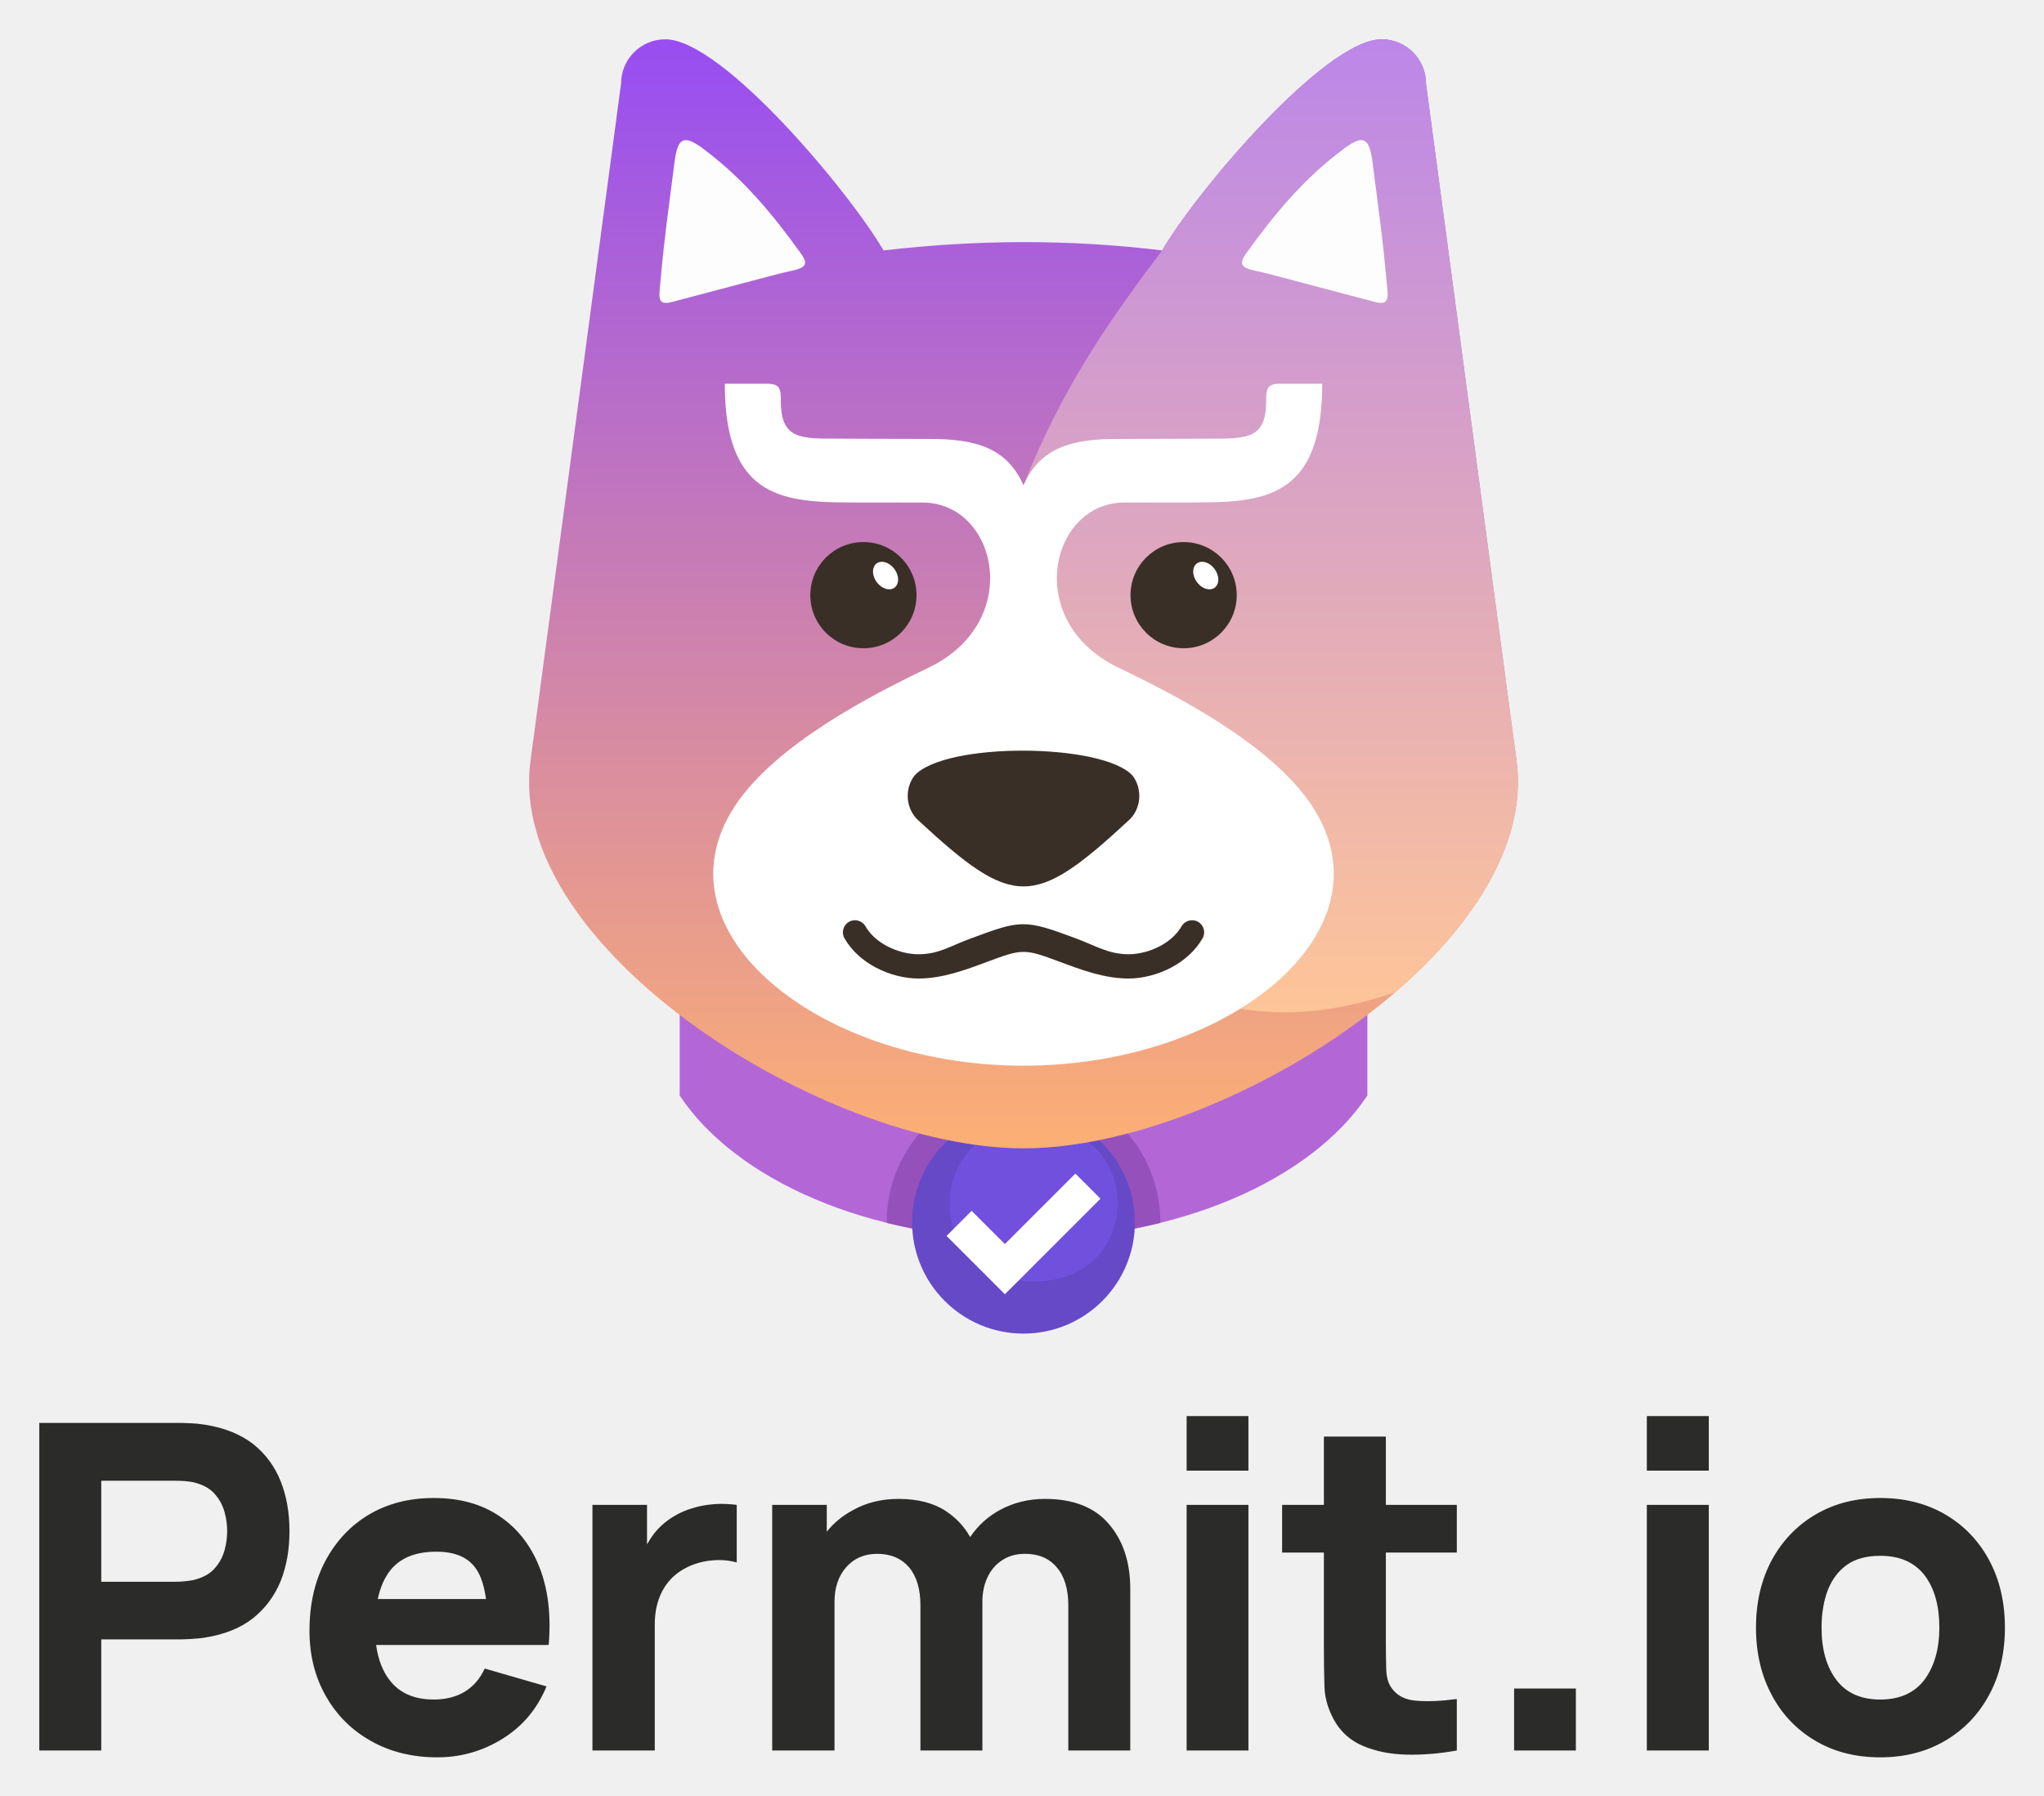
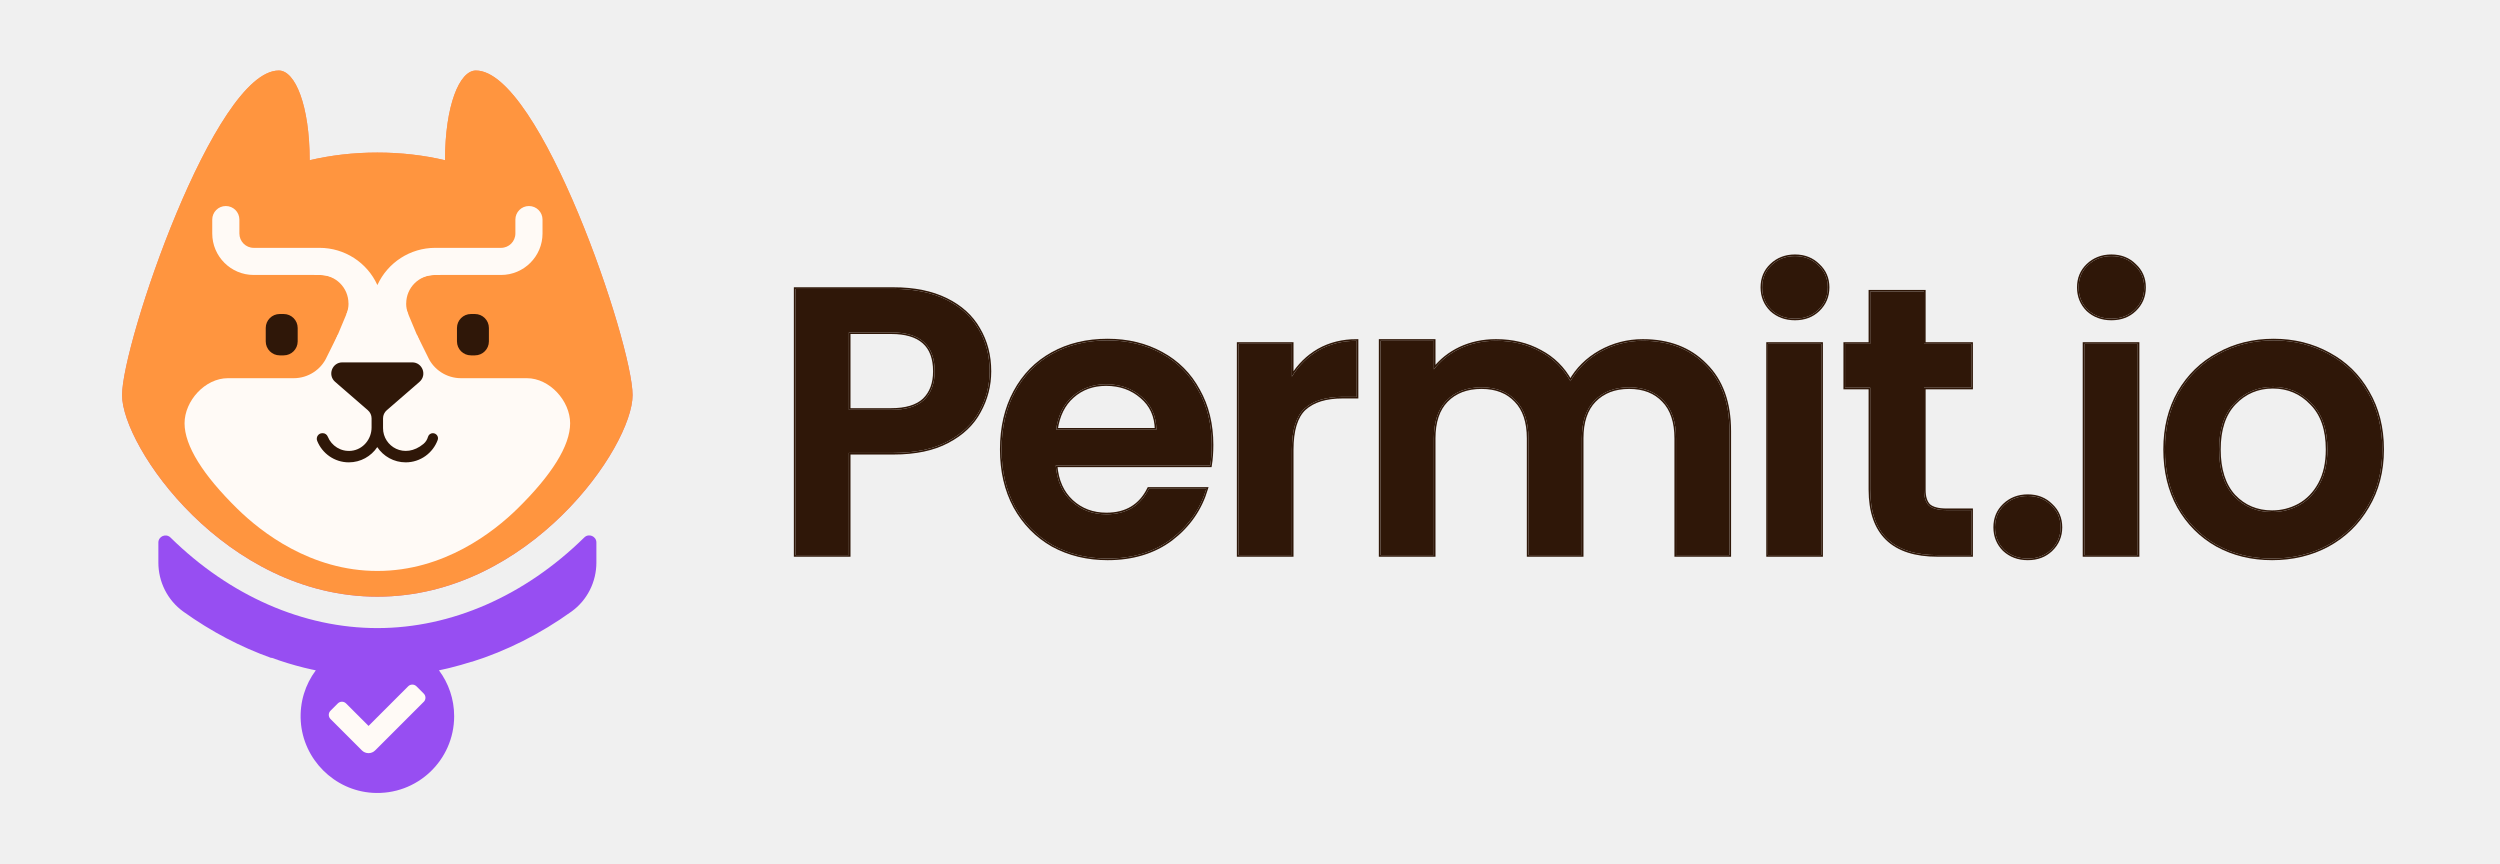
- <svg xmlns="http://www.w3.org/2000/svg" role="img" viewBox="-14.96 -14.96 777.92 683.42">
+ <svg xmlns="http://www.w3.org/2000/svg" width="307" height="106" viewBox="0 0 307 106" fill="none">
+   <g clip-path="url(#clip0_22134_75767)">
+     <path d="M58.437 8.659C56.413 8.659 54.649 12.991 54.649 19.674C52.067 19.07 49.299 18.734 46.339 18.734C43.378 18.734 40.61 19.07 38.029 19.674C38.029 12.991 36.261 8.659 34.24 8.659C26.354 8.659 14.989 42.191 14.989 48.519C14.989 54.847 27.631 73.271 46.335 73.271C65.039 73.271 77.682 54.844 77.682 48.519C77.682 42.194 66.32 8.659 58.437 8.659Z" fill="url(#paint0_linear_22134_75767)" />
+     <path d="M58.437 8.659C56.413 8.659 54.649 12.991 54.649 19.674C52.067 19.07 49.299 18.734 46.339 18.734C43.378 18.734 40.61 19.07 38.029 19.674C38.029 12.991 36.261 8.659 34.24 8.659C26.354 8.659 14.989 42.191 14.989 48.519C14.989 54.847 27.631 73.271 46.335 73.271C65.039 73.271 77.682 54.844 77.682 48.519C77.682 42.194 66.32 8.659 58.437 8.659Z" fill="#FF953F" />
+     <path d="M58.322 38.56H57.831C56.884 38.56 56.116 39.328 56.116 40.276V41.924C56.116 42.871 56.884 43.639 57.831 43.639H58.322C59.269 43.639 60.037 42.871 60.037 41.924V40.276C60.037 39.328 59.269 38.56 58.322 38.56Z" fill="#2F1708" />
+     <path d="M34.84 38.56H34.349C33.401 38.56 32.633 39.328 32.633 40.275V41.924C32.633 42.871 33.401 43.639 34.349 43.639H34.84C35.787 43.639 36.555 42.871 36.555 41.924V40.275C36.555 39.328 35.787 38.56 34.84 38.56Z" fill="#2F1708" />
+     <path d="M71.743 66.006L71.729 66.02C64.429 73.183 55.413 77.129 46.339 77.129C37.264 77.129 28.245 73.183 20.949 66.02L20.935 66.006C20.38 65.465 19.447 65.855 19.447 66.63V69.082C19.447 71.467 20.58 73.723 22.52 75.112C25.926 77.553 29.561 79.462 33.324 80.802L33.346 80.77C34.647 81.247 35.987 81.658 37.358 81.998C37.653 82.068 37.951 82.142 38.249 82.205C38.425 82.244 38.6 82.279 38.779 82.317C37.495 84.04 36.787 86.215 36.934 88.561C37.232 93.251 41.052 97.068 45.742 97.359C51.222 97.699 55.771 93.353 55.771 87.947C55.771 85.836 55.077 83.889 53.905 82.317C54.221 82.251 54.54 82.18 54.852 82.107C54.993 82.075 55.129 82.044 55.27 82.008C56.164 81.787 57.041 81.538 57.908 81.261L57.915 81.279C62.194 79.935 66.33 77.859 70.175 75.102C72.111 73.712 73.237 71.46 73.237 69.079V66.623C73.237 65.848 72.304 65.455 71.75 65.999L71.743 66.006Z" fill="#974EF2" />
+     <path d="M44.515 39.104L43.308 36.385C42.593 34.796 40.997 33.765 39.246 33.765H31.154C28.347 33.765 26.064 31.481 26.064 28.675V26.966C26.064 26.047 26.807 25.3 27.73 25.3C28.652 25.3 29.396 26.044 29.396 26.966V28.675C29.396 29.646 30.185 30.436 31.157 30.436H39.25C42.302 30.436 45.083 32.228 46.343 35.007C47.609 32.228 50.387 30.436 53.436 30.436H61.528C62.5 30.436 63.289 29.646 63.289 28.675V26.966C63.289 26.047 64.033 25.3 64.955 25.3C65.878 25.3 66.622 26.044 66.622 26.966V28.675C66.622 31.481 64.338 33.765 61.532 33.765H53.439C51.689 33.765 50.093 34.796 49.373 36.392L48.17 39.104H44.526H44.515Z" fill="#FFFAF6" />
+     <path d="M43.02 37.427L34.022 58.934C33.033 61.301 34.77 63.915 37.337 63.915H55.336C57.904 63.915 59.644 61.301 58.651 58.934L49.653 37.427C48.422 34.484 44.255 34.484 43.023 37.427H43.02Z" fill="#FFFAF6" />
+     <path d="M44.988 41.103H41.484L40.137 43.822C39.421 45.411 37.825 46.442 36.075 46.442H27.982C25.176 46.442 22.664 49.231 22.664 51.981C22.664 54.731 24.916 58.327 29.143 62.473C32.051 65.329 38.151 70.113 46.339 70.113C54.526 70.113 60.626 65.325 63.534 62.473C67.761 58.323 70.013 54.728 70.013 51.981C70.013 49.234 67.502 46.442 64.695 46.442H56.603C54.852 46.442 53.256 45.411 52.541 43.822L51.194 41.103H47.689H44.995H44.988Z" fill="#FFFAF6" />
+     <path d="M52.029 86.19L46.065 92.153C45.62 92.599 44.894 92.599 44.444 92.153L40.586 88.295C40.305 88.014 40.305 87.558 40.586 87.278L41.48 86.383C41.761 86.102 42.217 86.102 42.498 86.383L45.258 89.144L50.124 84.278C50.404 83.998 50.86 83.998 51.141 84.278L52.035 85.173C52.316 85.454 52.316 85.909 52.035 86.19H52.029Z" fill="#FFFAF6" />
+     <path d="M49.882 37.266C49.882 35.333 51.45 33.768 53.379 33.768H54.077V32.863L54.397 32.204L51.113 33.032L47.812 35.887L48.812 38.911L50.142 38.602C49.97 38.192 49.875 37.739 49.875 37.266H49.882Z" fill="#FFFAF6" />
+     <path d="M42.792 37.266C42.792 35.333 41.224 33.768 39.295 33.768H38.597V32.863L38.278 32.204L41.561 33.032L44.862 35.887L43.862 38.911L42.533 38.602C42.705 38.192 42.8 37.739 42.8 37.266H42.792Z" fill="#FFFAF6" />
+     <path d="M53.162 53.192C52.881 53.192 52.636 53.374 52.558 53.644C52.464 53.977 52.281 54.279 52.004 54.511C49.678 56.447 47.037 54.819 47.037 52.585V51.375C47.037 50.992 47.202 50.627 47.493 50.378C48.633 49.396 51.517 46.888 51.517 46.888C52.467 46.06 51.881 44.499 50.622 44.499H42.045C40.786 44.499 40.2 46.06 41.151 46.888C41.151 46.888 44.034 49.393 45.174 50.378C45.465 50.627 45.63 50.992 45.63 51.375V52.494C45.63 53.925 44.589 55.195 43.164 55.356C41.859 55.503 40.705 54.742 40.253 53.627C40.151 53.37 39.916 53.195 39.639 53.195H39.583C39.095 53.195 38.769 53.69 38.951 54.142C39.569 55.686 41.077 56.777 42.838 56.777C44.294 56.777 45.578 56.029 46.328 54.904C47.079 56.033 48.363 56.777 49.819 56.777C51.625 56.777 53.162 55.63 53.751 54.026C53.898 53.623 53.586 53.195 53.155 53.195L53.162 53.192Z" fill="#2F1708" />
+   </g>
+   <mask id="path-13-outside-1_22134_75767" maskUnits="userSpaceOnUse" x="96.685" y="30.449" width="197" height="39" fill="black">
+     <rect fill="white" x="96.685" y="30.449" width="197" height="39" />
+     <path d="M217.52 38.053C218.3 38.771 219.268 39.13 220.423 39.13C221.579 39.13 222.531 38.771 223.28 38.053C224.061 37.304 224.451 36.383 224.451 35.29C224.451 34.197 224.061 33.291 223.28 32.573C222.531 31.824 221.579 31.449 220.423 31.449C219.268 31.449 218.3 31.824 217.52 32.573C216.77 33.291 216.396 34.197 216.396 35.29C216.396 36.383 216.77 37.304 217.52 38.053Z" />
+     <path d="M223.655 68.168V42.221H217.098V68.168H223.655Z" />
+     <path d="M236.268 47.608V60.16C236.268 61.034 236.471 61.674 236.876 62.08C237.314 62.454 238.032 62.642 239.031 62.642H242.075V68.168H237.954C232.427 68.168 229.664 65.483 229.664 60.113V47.608H226.573V42.221H229.664V35.805H236.268V42.221H242.075V47.608H236.268Z" />
+     <path fill-rule="evenodd" clip-rule="evenodd" d="M279.014 68.59C276.517 68.59 274.268 68.043 272.27 66.951C270.272 65.827 268.695 64.25 267.54 62.22C266.416 60.191 265.854 57.849 265.854 55.195C265.854 52.541 266.431 50.199 267.587 48.17C268.773 46.14 270.381 44.579 272.411 43.486C274.44 42.362 276.704 41.8 279.202 41.8C281.7 41.8 283.963 42.362 285.993 43.486C288.022 44.579 289.615 46.14 290.77 48.17C291.957 50.199 292.55 52.541 292.55 55.195C292.55 57.849 291.941 60.191 290.723 62.22C289.537 64.25 287.913 65.827 285.852 66.951C283.823 68.043 281.544 68.59 279.014 68.59ZM279.014 62.876C280.201 62.876 281.309 62.595 282.34 62.033C283.401 61.44 284.244 60.565 284.869 59.41C285.493 58.255 285.806 56.85 285.806 55.195C285.806 52.728 285.15 50.839 283.838 49.528C282.558 48.185 280.982 47.514 279.108 47.514C277.235 47.514 275.658 48.185 274.378 49.528C273.129 50.839 272.504 52.728 272.504 55.195C272.504 57.662 273.113 59.566 274.331 60.909C275.58 62.22 277.141 62.876 279.014 62.876Z" />
+     <path d="M201.744 41.847C204.929 41.847 207.489 42.83 209.425 44.797C211.392 46.733 212.376 49.45 212.376 52.947V68.168H205.819V53.837C205.819 51.807 205.304 50.262 204.273 49.2C203.243 48.107 201.838 47.561 200.058 47.561C198.278 47.561 196.858 48.107 195.796 49.2C194.766 50.262 194.251 51.807 194.251 53.837V68.168H187.694V53.837C187.694 51.807 187.178 50.262 186.148 49.2C185.118 48.107 183.713 47.561 181.933 47.561C180.122 47.561 178.686 48.107 177.624 49.2C176.594 50.262 176.078 51.807 176.078 53.837V68.168H169.521V41.847H176.078V45.359C176.921 44.267 177.999 43.408 179.31 42.783C180.653 42.159 182.12 41.847 183.713 41.847C185.742 41.847 187.553 42.284 189.146 43.158C190.738 44.001 191.971 45.219 192.846 46.811C193.689 45.313 194.906 44.111 196.499 43.205C198.122 42.3 199.871 41.847 201.744 41.847Z" />
+     <path d="M161.922 43.018C160.579 43.798 159.486 44.876 158.643 46.249V42.221H152.086V68.168H158.643V55.242C158.643 52.838 159.158 51.151 160.189 50.184C161.25 49.216 162.811 48.732 164.872 48.732H166.605V41.847C164.857 41.847 163.295 42.237 161.922 43.018Z" />
+     <path fill-rule="evenodd" clip-rule="evenodd" d="M148.8 54.633C148.8 55.57 148.738 56.413 148.613 57.162H129.644C129.8 59.035 130.456 60.503 131.611 61.565C132.767 62.626 134.187 63.157 135.873 63.157C138.309 63.157 140.042 62.111 141.072 60.019H148.144C147.395 62.517 145.959 64.578 143.835 66.201C141.712 67.794 139.105 68.59 136.014 68.59C133.516 68.59 131.268 68.043 129.27 66.951C127.303 65.827 125.757 64.25 124.633 62.22C123.54 60.191 122.994 57.849 122.994 55.195C122.994 52.51 123.54 50.152 124.633 48.123C125.726 46.093 127.256 44.532 129.223 43.439C131.19 42.346 133.454 41.8 136.014 41.8C138.481 41.8 140.682 42.331 142.618 43.392C144.585 44.454 146.099 45.968 147.161 47.935C148.254 49.871 148.8 52.104 148.8 54.633ZM142.009 52.76C141.978 51.073 141.369 49.731 140.182 48.732C138.996 47.701 137.544 47.186 135.827 47.186C134.203 47.186 132.829 47.686 131.705 48.685C130.612 49.653 129.941 51.011 129.691 52.76H142.009Z" />
+     <path fill-rule="evenodd" clip-rule="evenodd" d="M120.26 50.511C121.103 48.981 121.524 47.342 121.524 45.594C121.524 43.658 121.072 41.925 120.166 40.395C119.292 38.865 117.965 37.663 116.185 36.789C114.405 35.914 112.251 35.477 109.722 35.477H97.685V68.168H104.242V55.617H109.722C112.407 55.617 114.624 55.148 116.372 54.211C118.152 53.275 119.448 52.041 120.26 50.511ZM113.469 49.106C112.594 49.918 111.252 50.324 109.441 50.324H104.242V40.816H109.441C113 40.816 114.78 42.409 114.78 45.594C114.78 47.092 114.343 48.263 113.469 49.106Z" />
+     <path d="M259.283 39.13C258.128 39.13 257.16 38.771 256.379 38.053C255.63 37.304 255.255 36.383 255.255 35.29C255.255 34.197 255.63 33.291 256.379 32.573C257.16 31.824 258.128 31.449 259.283 31.449C260.438 31.449 261.39 31.824 262.14 32.573C262.92 33.291 263.311 34.197 263.311 35.29C263.311 36.383 262.92 37.304 262.14 38.053C261.39 38.771 260.438 39.13 259.283 39.13Z" />
+     <path d="M262.514 68.168V42.221H255.958V68.168H262.514Z" />
+     <path d="M249.016 68.59C247.861 68.59 246.893 68.231 246.112 67.513C245.363 66.763 244.988 65.842 244.988 64.749C244.988 63.657 245.363 62.751 246.112 62.033C246.893 61.283 247.861 60.909 249.016 60.909C250.172 60.909 251.124 61.283 251.873 62.033C252.654 62.751 253.044 63.657 253.044 64.749C253.044 65.842 252.654 66.763 251.873 67.513C251.124 68.231 250.172 68.59 249.016 68.59Z" />
+   </mask>
+   <path d="M217.52 38.053C218.3 38.771 219.268 39.13 220.423 39.13C221.579 39.13 222.531 38.771 223.28 38.053C224.061 37.304 224.451 36.383 224.451 35.29C224.451 34.197 224.061 33.291 223.28 32.573C222.531 31.824 221.579 31.449 220.423 31.449C219.268 31.449 218.3 31.824 217.52 32.573C216.77 33.291 216.396 34.197 216.396 35.29C216.396 36.383 216.77 37.304 217.52 38.053Z" fill="#2F1708" />
+   <path d="M223.655 68.168V42.221H217.098V68.168H223.655Z" fill="#2F1708" />
+   <path d="M236.268 47.608V60.16C236.268 61.034 236.471 61.674 236.876 62.08C237.314 62.454 238.032 62.642 239.031 62.642H242.075V68.168H237.954C232.427 68.168 229.664 65.483 229.664 60.113V47.608H226.573V42.221H229.664V35.805H236.268V42.221H242.075V47.608H236.268Z" fill="#2F1708" />
+   <path fill-rule="evenodd" clip-rule="evenodd" d="M279.014 68.59C276.517 68.59 274.268 68.043 272.27 66.951C270.272 65.827 268.695 64.25 267.54 62.22C266.416 60.191 265.854 57.849 265.854 55.195C265.854 52.541 266.431 50.199 267.587 48.17C268.773 46.14 270.381 44.579 272.411 43.486C274.44 42.362 276.704 41.8 279.202 41.8C281.7 41.8 283.963 42.362 285.993 43.486C288.022 44.579 289.615 46.14 290.77 48.17C291.957 50.199 292.55 52.541 292.55 55.195C292.55 57.849 291.941 60.191 290.723 62.22C289.537 64.25 287.913 65.827 285.852 66.951C283.823 68.043 281.544 68.59 279.014 68.59ZM279.014 62.876C280.201 62.876 281.309 62.595 282.34 62.033C283.401 61.44 284.244 60.565 284.869 59.41C285.493 58.255 285.806 56.85 285.806 55.195C285.806 52.728 285.15 50.839 283.838 49.528C282.558 48.185 280.982 47.514 279.108 47.514C277.235 47.514 275.658 48.185 274.378 49.528C273.129 50.839 272.504 52.728 272.504 55.195C272.504 57.662 273.113 59.566 274.331 60.909C275.58 62.22 277.141 62.876 279.014 62.876Z" fill="#2F1708" />
+   <path d="M201.744 41.847C204.929 41.847 207.489 42.83 209.425 44.797C211.392 46.733 212.376 49.45 212.376 52.947V68.168H205.819V53.837C205.819 51.807 205.304 50.262 204.273 49.2C203.243 48.107 201.838 47.561 200.058 47.561C198.278 47.561 196.858 48.107 195.796 49.2C194.766 50.262 194.251 51.807 194.251 53.837V68.168H187.694V53.837C187.694 51.807 187.178 50.262 186.148 49.2C185.118 48.107 183.713 47.561 181.933 47.561C180.122 47.561 178.686 48.107 177.624 49.2C176.594 50.262 176.078 51.807 176.078 53.837V68.168H169.521V41.847H176.078V45.359C176.921 44.267 177.999 43.408 179.31 42.783C180.653 42.159 182.12 41.847 183.713 41.847C185.742 41.847 187.553 42.284 189.146 43.158C190.738 44.001 191.971 45.219 192.846 46.811C193.689 45.313 194.906 44.111 196.499 43.205C198.122 42.3 199.871 41.847 201.744 41.847Z" fill="#2F1708" />
+   <path d="M161.922 43.018C160.579 43.798 159.486 44.876 158.643 46.249V42.221H152.086V68.168H158.643V55.242C158.643 52.838 159.158 51.151 160.189 50.184C161.25 49.216 162.811 48.732 164.872 48.732H166.605V41.847C164.857 41.847 163.295 42.237 161.922 43.018Z" fill="#2F1708" />
+   <path fill-rule="evenodd" clip-rule="evenodd" d="M148.8 54.633C148.8 55.57 148.738 56.413 148.613 57.162H129.644C129.8 59.035 130.456 60.503 131.611 61.565C132.767 62.626 134.187 63.157 135.873 63.157C138.309 63.157 140.042 62.111 141.072 60.019H148.144C147.395 62.517 145.959 64.578 143.835 66.201C141.712 67.794 139.105 68.59 136.014 68.59C133.516 68.59 131.268 68.043 129.27 66.951C127.303 65.827 125.757 64.25 124.633 62.22C123.54 60.191 122.994 57.849 122.994 55.195C122.994 52.51 123.54 50.152 124.633 48.123C125.726 46.093 127.256 44.532 129.223 43.439C131.19 42.346 133.454 41.8 136.014 41.8C138.481 41.8 140.682 42.331 142.618 43.392C144.585 44.454 146.099 45.968 147.161 47.935C148.254 49.871 148.8 52.104 148.8 54.633ZM142.009 52.76C141.978 51.073 141.369 49.731 140.182 48.732C138.996 47.701 137.544 47.186 135.827 47.186C134.203 47.186 132.829 47.686 131.705 48.685C130.612 49.653 129.941 51.011 129.691 52.76H142.009Z" fill="#2F1708" />
+   <path fill-rule="evenodd" clip-rule="evenodd" d="M120.26 50.511C121.103 48.981 121.524 47.342 121.524 45.594C121.524 43.658 121.072 41.925 120.166 40.395C119.292 38.865 117.965 37.663 116.185 36.789C114.405 35.914 112.251 35.477 109.722 35.477H97.685V68.168H104.242V55.617H109.722C112.407 55.617 114.624 55.148 116.372 54.211C118.152 53.275 119.448 52.041 120.26 50.511ZM113.469 49.106C112.594 49.918 111.252 50.324 109.441 50.324H104.242V40.816H109.441C113 40.816 114.78 42.409 114.78 45.594C114.78 47.092 114.343 48.263 113.469 49.106Z" fill="#2F1708" />
+   <path d="M259.283 39.13C258.128 39.13 257.16 38.771 256.379 38.053C255.63 37.304 255.255 36.383 255.255 35.29C255.255 34.197 255.63 33.291 256.379 32.573C257.16 31.824 258.128 31.449 259.283 31.449C260.438 31.449 261.39 31.824 262.14 32.573C262.92 33.291 263.311 34.197 263.311 35.29C263.311 36.383 262.92 37.304 262.14 38.053C261.39 38.771 260.438 39.13 259.283 39.13Z" fill="#2F1708" />
+   <path d="M262.514 68.168V42.221H255.958V68.168H262.514Z" fill="#2F1708" />
+   <path d="M249.016 68.59C247.861 68.59 246.893 68.231 246.112 67.513C245.363 66.763 244.988 65.842 244.988 64.749C244.988 63.657 245.363 62.751 246.112 62.033C246.893 61.283 247.861 60.909 249.016 60.909C250.172 60.909 251.124 61.283 251.873 62.033C252.654 62.751 253.044 63.657 253.044 64.749C253.044 65.842 252.654 66.763 251.873 67.513C251.124 68.231 250.172 68.59 249.016 68.59Z" fill="#2F1708" />
+   <path d="M217.52 38.053C218.3 38.771 219.268 39.13 220.423 39.13C221.579 39.13 222.531 38.771 223.28 38.053C224.061 37.304 224.451 36.383 224.451 35.29C224.451 34.197 224.061 33.291 223.28 32.573C222.531 31.824 221.579 31.449 220.423 31.449C219.268 31.449 218.3 31.824 217.52 32.573C216.77 33.291 216.396 34.197 216.396 35.29C216.396 36.383 216.77 37.304 217.52 38.053Z" stroke="#2F1708" stroke-width="0.4" mask="url(#path-13-outside-1_22134_75767)" />
+   <path d="M223.655 68.168V42.221H217.098V68.168H223.655Z" stroke="#2F1708" stroke-width="0.4" mask="url(#path-13-outside-1_22134_75767)" />
+   <path d="M236.268 47.608V60.16C236.268 61.034 236.471 61.674 236.876 62.08C237.314 62.454 238.032 62.642 239.031 62.642H242.075V68.168H237.954C232.427 68.168 229.664 65.483 229.664 60.113V47.608H226.573V42.221H229.664V35.805H236.268V42.221H242.075V47.608H236.268Z" stroke="#2F1708" stroke-width="0.4" mask="url(#path-13-outside-1_22134_75767)" />
+   <path fill-rule="evenodd" clip-rule="evenodd" d="M279.014 68.59C276.517 68.59 274.268 68.043 272.27 66.951C270.272 65.827 268.695 64.25 267.54 62.22C266.416 60.191 265.854 57.849 265.854 55.195C265.854 52.541 266.431 50.199 267.587 48.17C268.773 46.14 270.381 44.579 272.411 43.486C274.44 42.362 276.704 41.8 279.202 41.8C281.7 41.8 283.963 42.362 285.993 43.486C288.022 44.579 289.615 46.14 290.77 48.17C291.957 50.199 292.55 52.541 292.55 55.195C292.55 57.849 291.941 60.191 290.723 62.22C289.537 64.25 287.913 65.827 285.852 66.951C283.823 68.043 281.544 68.59 279.014 68.59ZM279.014 62.876C280.201 62.876 281.309 62.595 282.34 62.033C283.401 61.44 284.244 60.565 284.869 59.41C285.493 58.255 285.806 56.85 285.806 55.195C285.806 52.728 285.15 50.839 283.838 49.528C282.558 48.185 280.982 47.514 279.108 47.514C277.235 47.514 275.658 48.185 274.378 49.528C273.129 50.839 272.504 52.728 272.504 55.195C272.504 57.662 273.113 59.566 274.331 60.909C275.58 62.22 277.141 62.876 279.014 62.876Z" stroke="#2F1708" stroke-width="0.4" mask="url(#path-13-outside-1_22134_75767)" />
+   <path d="M201.744 41.847C204.929 41.847 207.489 42.83 209.425 44.797C211.392 46.733 212.376 49.45 212.376 52.947V68.168H205.819V53.837C205.819 51.807 205.304 50.262 204.273 49.2C203.243 48.107 201.838 47.561 200.058 47.561C198.278 47.561 196.858 48.107 195.796 49.2C194.766 50.262 194.251 51.807 194.251 53.837V68.168H187.694V53.837C187.694 51.807 187.178 50.262 186.148 49.2C185.118 48.107 183.713 47.561 181.933 47.561C180.122 47.561 178.686 48.107 177.624 49.2C176.594 50.262 176.078 51.807 176.078 53.837V68.168H169.521V41.847H176.078V45.359C176.921 44.267 177.999 43.408 179.31 42.783C180.653 42.159 182.12 41.847 183.713 41.847C185.742 41.847 187.553 42.284 189.146 43.158C190.738 44.001 191.971 45.219 192.846 46.811C193.689 45.313 194.906 44.111 196.499 43.205C198.122 42.3 199.871 41.847 201.744 41.847Z" stroke="#2F1708" stroke-width="0.4" mask="url(#path-13-outside-1_22134_75767)" />
+   <path d="M161.922 43.018C160.579 43.798 159.486 44.876 158.643 46.249V42.221H152.086V68.168H158.643V55.242C158.643 52.838 159.158 51.151 160.189 50.184C161.25 49.216 162.811 48.732 164.872 48.732H166.605V41.847C164.857 41.847 163.295 42.237 161.922 43.018Z" stroke="#2F1708" stroke-width="0.4" mask="url(#path-13-outside-1_22134_75767)" />
+   <path fill-rule="evenodd" clip-rule="evenodd" d="M148.8 54.633C148.8 55.57 148.738 56.413 148.613 57.162H129.644C129.8 59.035 130.456 60.503 131.611 61.565C132.767 62.626 134.187 63.157 135.873 63.157C138.309 63.157 140.042 62.111 141.072 60.019H148.144C147.395 62.517 145.959 64.578 143.835 66.201C141.712 67.794 139.105 68.59 136.014 68.59C133.516 68.59 131.268 68.043 129.27 66.951C127.303 65.827 125.757 64.25 124.633 62.22C123.54 60.191 122.994 57.849 122.994 55.195C122.994 52.51 123.54 50.152 124.633 48.123C125.726 46.093 127.256 44.532 129.223 43.439C131.19 42.346 133.454 41.8 136.014 41.8C138.481 41.8 140.682 42.331 142.618 43.392C144.585 44.454 146.099 45.968 147.161 47.935C148.254 49.871 148.8 52.104 148.8 54.633ZM142.009 52.76C141.978 51.073 141.369 49.731 140.182 48.732C138.996 47.701 137.544 47.186 135.827 47.186C134.203 47.186 132.829 47.686 131.705 48.685C130.612 49.653 129.941 51.011 129.691 52.76H142.009Z" stroke="#2F1708" stroke-width="0.4" mask="url(#path-13-outside-1_22134_75767)" />
+   <path fill-rule="evenodd" clip-rule="evenodd" d="M120.26 50.511C121.103 48.981 121.524 47.342 121.524 45.594C121.524 43.658 121.072 41.925 120.166 40.395C119.292 38.865 117.965 37.663 116.185 36.789C114.405 35.914 112.251 35.477 109.722 35.477H97.685V68.168H104.242V55.617H109.722C112.407 55.617 114.624 55.148 116.372 54.211C118.152 53.275 119.448 52.041 120.26 50.511ZM113.469 49.106C112.594 49.918 111.252 50.324 109.441 50.324H104.242V40.816H109.441C113 40.816 114.78 42.409 114.78 45.594C114.78 47.092 114.343 48.263 113.469 49.106Z" stroke="#2F1708" stroke-width="0.4" mask="url(#path-13-outside-1_22134_75767)" />
+   <path d="M259.283 39.13C258.128 39.13 257.16 38.771 256.379 38.053C255.63 37.304 255.255 36.383 255.255 35.29C255.255 34.197 255.63 33.291 256.379 32.573C257.16 31.824 258.128 31.449 259.283 31.449C260.438 31.449 261.39 31.824 262.14 32.573C262.92 33.291 263.311 34.197 263.311 35.29C263.311 36.383 262.92 37.304 262.14 38.053C261.39 38.771 260.438 39.13 259.283 39.13Z" stroke="#2F1708" stroke-width="0.4" mask="url(#path-13-outside-1_22134_75767)" />
+   <path d="M262.514 68.168V42.221H255.958V68.168H262.514Z" stroke="#2F1708" stroke-width="0.4" mask="url(#path-13-outside-1_22134_75767)" />
+   <path d="M249.016 68.59C247.861 68.59 246.893 68.231 246.112 67.513C245.363 66.763 244.988 65.842 244.988 64.749C244.988 63.657 245.363 62.751 246.112 62.033C246.893 61.283 247.861 60.909 249.016 60.909C250.172 60.909 251.124 61.283 251.873 62.033C252.654 62.751 253.044 63.657 253.044 64.749C253.044 65.842 252.654 66.763 251.873 67.513C251.124 68.231 250.172 68.59 249.016 68.59Z" stroke="#2F1708" stroke-width="0.4" mask="url(#path-13-outside-1_22134_75767)" />
  <defs>
-     <linearGradient id="b" x1="17638.9" x2="17638.9" y1="20002.5" y2="8942.33" gradientTransform="matrix(.28347 0 0 -.28347 -2190.67 7457.66)" gradientUnits="userSpaceOnUse" spreadMethod="pad">
-       <stop offset="0" stop-color="#fbae75" stop-opacity="1" />
-       <stop offset="1" stop-color="#974df2" stop-opacity="1" />
+     <linearGradient id="paint0_linear_22134_75767" x1="46.335" y1="99.755" x2="46.335" y2="21.891" gradientUnits="userSpaceOnUse">
+       <stop stop-color="#AA52E5" />
+       <stop offset="1" stop-color="#FF9469" />
    </linearGradient>
-     <linearGradient id="d" x1="20056.6" x2="20056.6" y1="18944.199" y2="9030.12" gradientTransform="matrix(.28347 0 0 -.28347 -2190.67 7457.66)" gradientUnits="userSpaceOnUse" spreadMethod="pad">
-       <stop offset="0" stop-color="#ffc697" stop-opacity="1" />
-       <stop offset="1" stop-color="#bc87e8" stop-opacity="1" />
-     </linearGradient>
-     <clipPath id="a" clipPathUnits="userSpaceOnUse">
-       <path d="M3204.96 4307.3c-265.08 32.39-530.16 30.79-795.23 0-92.11 159.54-458.71 602.7-622.85 602.7-69.73 0-126.29-56.56-126.29-126.33l-258.64-1934.18c-71.29-533.04 838.52-1105.62 1407.39-1105.62 568.86 0 1478.67 572.58 1407.38 1105.62l-258.63 1934.18c0 69.77-56.57 126.33-126.33 126.33-164.1 0-534.65-443.16-626.8-602.7z" />
-     </clipPath>
-     <clipPath id="c" clipPathUnits="userSpaceOnUse">
-       <path d="M3870.62 2189.61c226.41 194.96 376.72 431.01 346.1 659.88-86.21 644.73-172.42 1289.46-258.63 1934.18 0 69.77-56.57 126.33-126.33 126.33-164.1 0-534.65-443.16-626.8-602.7-139.37-184.96-284.37-386.36-395.62-670.82-72.39-185.03-32.58-392.34 0-683.2 0-454.14 374.96-1000.82 1061.28-763.67z" />
+     <clipPath id="clip0_22134_75767">
+       <rect width="62.696" height="88.721" fill="white" transform="translate(14.9889 8.659)" />
    </clipPath>
  </defs>
-   <g transform="matrix(1.33333 0 0 -1.33333 0 654.667) scale(.1)">
-     <path fill="#b367d6" fill-opacity="1" fill-rule="evenodd" stroke="none" d="M2450.23 2773.32h718.21c281.76-63.24 508.28-198.83 622.38-370.9v-507.69c-159.49-240.59-538.83-409.85-981.48-409.85-442.66 0-822 169.26-981.49 409.85v507.69c114.1 172.07 340.63 307.66 622.38 370.9z" />
-     <path fill="#9550bc" fill-opacity="1" fill-rule="evenodd" stroke="none" d="M3199.96 1531.21c-120.9-29.88-252.69-46.33-390.62-46.33s-269.73 16.45-390.63 46.33l-.04 1.8c0 215.78 174.88 390.66 390.67 390.66 215.74 0 390.66-174.88 390.66-390.66z" />
-     <path fill="#6649c6" fill-opacity="1" fill-rule="evenodd" stroke="none" d="M2809.34 1851.02c175.62 0 318-142.39 318-318.01 0-175.63-142.38-318.01-318-318.01-175.63 0-318.01 142.38-318.01 318.01 0 175.62 142.38 318.01 318.01 318.01z" />
-     <path fill="#7050dd" fill-opacity="1" fill-rule="evenodd" stroke="none" d="M2838.2 1811.25c320.04 0 320.04-447.66 0-447.66s-320.04 447.66 0 447.66z" />
-     <g clip-path="url(#a)">
-       <path fill="url(#b)" fill-opacity="1" fill-rule="nonzero" stroke="none" d="M3204.96 4307.3c-265.08 32.39-530.16 30.79-795.23 0-92.11 159.54-458.71 602.7-622.85 602.7-69.73 0-126.29-56.56-126.29-126.33l-258.64-1934.18c-71.29-533.04 838.52-1105.62 1407.39-1105.62 568.86 0 1478.67 572.58 1407.38 1105.62l-258.63 1934.18c0 69.77-56.57 126.33-126.33 126.33-164.1 0-534.65-443.16-626.8-602.7z" />
-     </g>
-     <g clip-path="url(#c)">
-       <path fill="url(#d)" fill-opacity="1" fill-rule="nonzero" stroke="none" d="M3870.62 2189.61c226.41 194.96 376.72 431.01 346.1 659.88-86.21 644.73-172.42 1289.46-258.63 1934.18 0 69.77-56.57 126.33-126.33 126.33-164.1 0-534.65-443.16-626.8-602.7-139.37-184.96-284.37-386.36-395.62-670.82-72.39-185.03-32.58-392.34 0-683.2 0-454.14 374.96-1000.82 1061.28-763.67z" />
-     </g>
-     <path fill="#fdfdfd" fill-opacity="1" fill-rule="evenodd" stroke="none" d="M3805.94 4556.21c19.41-151.91 28.44-212.15 39.57-335.55 4.02-44.57 11.72-72.38-33.24-60.46-122.11 32.26-181.45 48-303.6 80.27-54.33 14.37-96.72 12.42-64.8 56.87 81.68 113.83 166.33 216.18 282.03 301.92 57.54 42.62 71.37 24.61 80.04-43.05zm-1993.21 0c-19.41-151.91-28.43-212.15-39.57-335.55-4.02-44.57-11.71-72.38 33.21-60.46 122.15 32.26 181.48 48 303.63 80.27 54.34 14.37 96.68 12.42 64.8 56.87-81.71 113.83-166.32 216.18-282.03 301.92-57.54 42.62-71.4 24.61-80.04-43.05z" />
-     <path fill="#fff" fill-opacity="1" fill-rule="nonzero" stroke="none" d="M2809.34 1979.8c-603.36 0-1091.06 408.13-798.17 776.72 136.29 171.49 412.93 304.3 528.71 360.39 272.35 131.92 193.6 470.67-18.9 470.67-30.28 0-135.36.23-211.84.23-197.81 0-352.46 22.78-352.46 338.95h100.39c44.18 0 59.57 1.72 59.57-43.64 0-38.28 3.24-78.55 36.41-97.96 16.64-9.73 44.37-14.73 84.1-15 39.37-.32 193.83-1.06 305.7-1.06 129.92 0 219.42-25.31 266.49-132.62 47.07 107.31 136.52 132.62 266.48 132.62 111.88 0 266.33.74 305.7 1.06 39.73.27 67.46 5.27 84.1 15 33.17 19.41 36.37 59.68 36.37 97.96 0 45.36 15.43 43.64 59.61 43.64h100.39c0-316.17-154.65-338.95-352.46-338.95-76.48 0-181.6-.23-211.83-.23-212.5 0-291.29-338.75-18.91-470.67 115.78-56.09 392.38-188.9 528.71-360.39 292.89-368.59-194.8-776.72-798.16-776.72z" />
-     <path fill="#3a2f26" fill-opacity="1" fill-rule="nonzero" stroke="none" d="M3120.43 2808.16c29.3-37.93 24.96-94.72-9.61-126.83-272.62-252.62-329.88-253.09-602.97 0-34.61 32.11-38.9 88.9-9.65 126.83 88.25 96.72 537.62 92.82 622.23 0z" />
-     <path fill="#3a2f26" fill-opacity="1" fill-rule="evenodd" stroke="none" d="M2352.34 3474.73c83.71 0 151.57-67.85 151.57-151.57 0-83.75-67.86-151.6-151.57-151.6-83.75 0-151.6 67.85-151.6 151.6 0 83.72 67.85 151.57 151.6 151.57z" />
-     <path fill="#fff" fill-opacity="1" fill-rule="evenodd" stroke="none" d="M2407.7 3418.28c19.33-1.56 38.51-20.43 42.81-42.07 4.37-21.68-7.78-37.93-27.07-36.33-19.34 1.6-38.52 20.43-42.85 42.11-4.34 21.64 7.81 37.89 27.11 36.29z" />
-     <path fill="#3a2f26" fill-opacity="1" fill-rule="evenodd" stroke="none" d="M3266.33 3474.73c83.75 0 151.6-67.85 151.6-151.57 0-83.75-67.85-151.6-151.6-151.6-83.71 0-151.56 67.85-151.56 151.6 0 83.72 67.85 151.57 151.56 151.57z" />
-     <path fill="#fff" fill-opacity="1" fill-rule="evenodd" stroke="none" d="M3321.72 3418.28c19.33-1.56 38.48-20.43 42.81-42.07 4.34-21.68-7.77-37.93-27.11-36.33-19.3 1.6-38.47 20.43-42.81 42.11-4.34 21.64 7.81 37.89 27.11 36.29z" />
-     <path fill="#3a2f26" fill-opacity="1" fill-rule="nonzero" stroke="none" d="M2298.32 2343.4c-9.49 16.52-3.79 37.65 12.73 47.15 16.53 9.49 37.62 3.79 47.11-12.74 13.83-23.98 35.86-42.81 60.79-56.17 29.17-15.66 61.99-23.63 90.62-23.63 56.72 0 89.06 22.5 142.46 42.46 150.74 56.33 158.2 58.36 308.95 2.03 53.4-19.96 91.4-44.49 148.08-44.49 28.64 0 61.49 7.97 90.67 23.63 24.92 13.36 46.91 32.19 60.78 56.17 9.49 16.53 30.58 22.23 47.11 12.74 16.52-9.5 22.22-30.63 12.73-47.15-20.82-36.06-52.62-63.67-88.12-82.7-39.57-21.25-84.18-32.03-123.17-32.03-68.47 0-135.08 24.92-194.26 47.03-103.63 38.71-107.34 38.71-210.93 0-59.18-22.11-125.82-47.03-194.3-47.03-38.95 0-83.55 10.78-123.12 32.03-35.51 19.03-67.31 46.64-88.13 82.7z" />
-     <path fill="#fff" fill-opacity="1" fill-rule="evenodd" stroke="none" d="M2756.17 1327.34l272.85 272.86-71.64 71.6-201.21-201.21-94.92 94.92-71.6-71.64z" />
-     <path fill="#2b2b2a" fill-opacity="1" fill-rule="nonzero" stroke="none" d="M0 24.84V960.039h394.84c9.262 0 21.609 0 37.039-1.059 14.883-.5 28.781-2.031 41.09-4.101 55.551-8.75 101.293-27.219 137.261-55 35.508-28.277 61.719-63.75 78.719-106.399 16.949-42.699 25.153-90 25.153-142.429 0-52.461-8.204-99.762-25.153-142.422-17.5-42.649-43.75-78.117-79.179-106.399-36.02-28.281-81.758-46.289-136.801-55.039-12.309-2.07-26.207-3.089-41.598-4.101-15.941-1.02-27.781-1.02-36.531-1.02h-218V24.84zM176.84 506.559h210.308c9.262 0 19.024.55 29.801 1.562 10.781 1.02 20.59 2.578 29.813 5.16 23.668 6.68 42.148 17.461 55.039 32.891 13.359 15.43 22.109 32.379 27.219 51.41 5.16 18.508 7.23 36.52 7.23 53.469 0 16.961-2.07 34.969-7.23 53.48-5.11 19.02-13.86 35.981-27.219 51.41-12.891 15.43-31.371 26.207-55.039 32.891-9.223 2.578-19.032 4.098-29.813 5.117-10.777.543-20.539 1.051-29.801 1.051H176.84zM1136.21 5.309c-71.95 0-135.23 15.941-189.73 46.801-55 30.859-97.652 73.512-128.511 128.012-30.86 53.981-46.797 116.168-46.797 186.598 0 76.64 15.43 142.929 45.777 200.043 30.321 56.519 71.961 100.738 124.93 132.109 53.473 31.359 114.641 46.789 184.061 46.789 73.51 0 136.21-16.988 187.65-51.949 51.41-34.41 89.46-83.281 114.14-145.981 24.65-62.73 33.4-136.75 26.22-221.601H961.41c5.66-41.637 19.02-76.09 39.57-101.789 28.32-36.02 69.92-53.988 124.96-53.988 34.45 0 64.26 7.699 88.94 22.617 24.69 15.429 43.17 36.992 56.53 65.82l176.36-50.937c-26.21-63.711-67.85-113.59-124.92-149.102-56.56-35.43-119.3-53.441-186.64-53.441zM1275 457.23c-5.12 38.04-14.88 67.891-29.8 88.43-22.62 31.371-60.16 46.762-111.57 46.762-60.15 0-104.33-18.012-132.65-54.453-16.449-21.09-27.742-47.848-34.929-80.739zm303.87-432.39V726.129h155.78V554.922l-16.95 22.109c9.25 24.141 21.6 46.25 36.48 66.328 15.43 19.532 33.94 35.981 56.05 49.34 16.96 10.27 34.97 18.512 55 24.141 20.04 6.211 40.63 9.801 61.68 11.32 21.1 1.57 42.7.512 63.79-2.031V561.602c-19.57 5.668-42.15 8.199-67.89 6.168-25.7-2.071-48.83-8.239-69.92-18-20.55-9.77-38.05-22.11-52.42-38.051-14.42-15.938-25.2-34.449-32.38-55.508-7.74-21.602-11.33-45.742-11.33-73.012V24.84zm1358.32 0V439.219c0 46.293-10.82 82.812-32.93 108.511-21.56 25.668-51.92 38.559-90.47 38.559-24.69 0-46.25-5.668-64.26-17.5-18.01-11.328-32.38-27.269-42.15-47.809-10.31-20.589-15.43-44.218-15.43-71.449V24.84h-176.87V439.219c0 46.293-10.78 82.812-32.38 108.511-22.11 25.668-52.43 38.559-91.02 38.559-36.48 0-66.29-12.891-88.4-38.047-22.11-25.191-33.44-58.121-33.44-98.711V24.84h-177.89V726.129h155.78v-76.637c20.08 25.199 45.28 45.778 75.08 61.719 38.56 21.559 81.76 31.879 130.04 31.879 55.04 0 100.27-11.84 135.24-34.969 29.29-19.531 52.46-44.211 68.9-74.019 22.11 32.89 50.9 59.097 86.37 78.128 38.55 20.54 80.7 30.86 127.5 30.86 80.23 0 140.86-23.68 181.48-70.942 41.14-47.308 61.72-109.527 61.72-186.128V24.84zM3274.96 979.57h176.371V823.789H3274.96zm0-253.441h176.371V24.84H3274.96zm771.21-701.289c-48.87-8.75-96.17-12.848-142.46-11.828-46.76 1.047-88.4 9.258-124.88 24.688-36.53 15.422-64.3 40.07-83.32 74.571-17.5 31.871-26.72 64.25-27.23 97.652-1.05 32.93-1.56 70.469-1.56 112.578v267.379h-119.26v136.25h119.26v194.812h176.87V726.129h202.58v-136.25h-202.58v-257.07c0-27.258.51-51.911 1.02-73.508.51-22.11 4.61-39.61 12.85-52.461 15.94-24.649 40.63-38.051 75.08-40.078 33.91-2.582 71.95-.551 113.63 5.117zm163.48 176.879h176.332V24.84H4209.65zm378.9 777.851h176.84V823.789h-176.84zm0-253.441h176.84V24.84h-176.84zM5254.88 5.309c-70.97 0-132.69 15.941-186.13 47.813-52.97 31.371-94.61 75.078-123.91 130.59-29.84 56.059-44.72 119.809-44.72 191.758 0 73.511 15.43 137.812 45.23 193.32 30.35 55.512 72.5 99.223 125.43 130.082 53.48 31.359 114.65 46.789 184.1 46.789 70.39 0 132.62-15.93 186.06-47.301 53.51-31.367 95.11-75.078 124.96-130.589 29.8-55.54 44.72-119.801 44.72-192.301 0-72.5-14.92-136.758-45.23-192.27-29.8-55.5-71.99-99.219-125.47-130.578-53.44-31.371-115.15-47.313-185.04-47.313zm0 165.043c56.53 0 98.67 19.527 126.96 57.578 27.77 38.55 41.64 87.379 41.64 147.539 0 62.73-13.87 112.113-42.15 149.652-28.79 36.988-70.94 55.5-126.45 55.5-38.59 0-70.47-8.242-95.11-25.699-24.69-17.5-42.7-41.641-54.54-71.992-11.83-30.86-17.96-66.84-17.96-107.461 0-62.699 14.41-112.578 42.65-149.61 28.28-37.027 69.92-55.507 124.96-55.507z" />
-   </g>
</svg>
